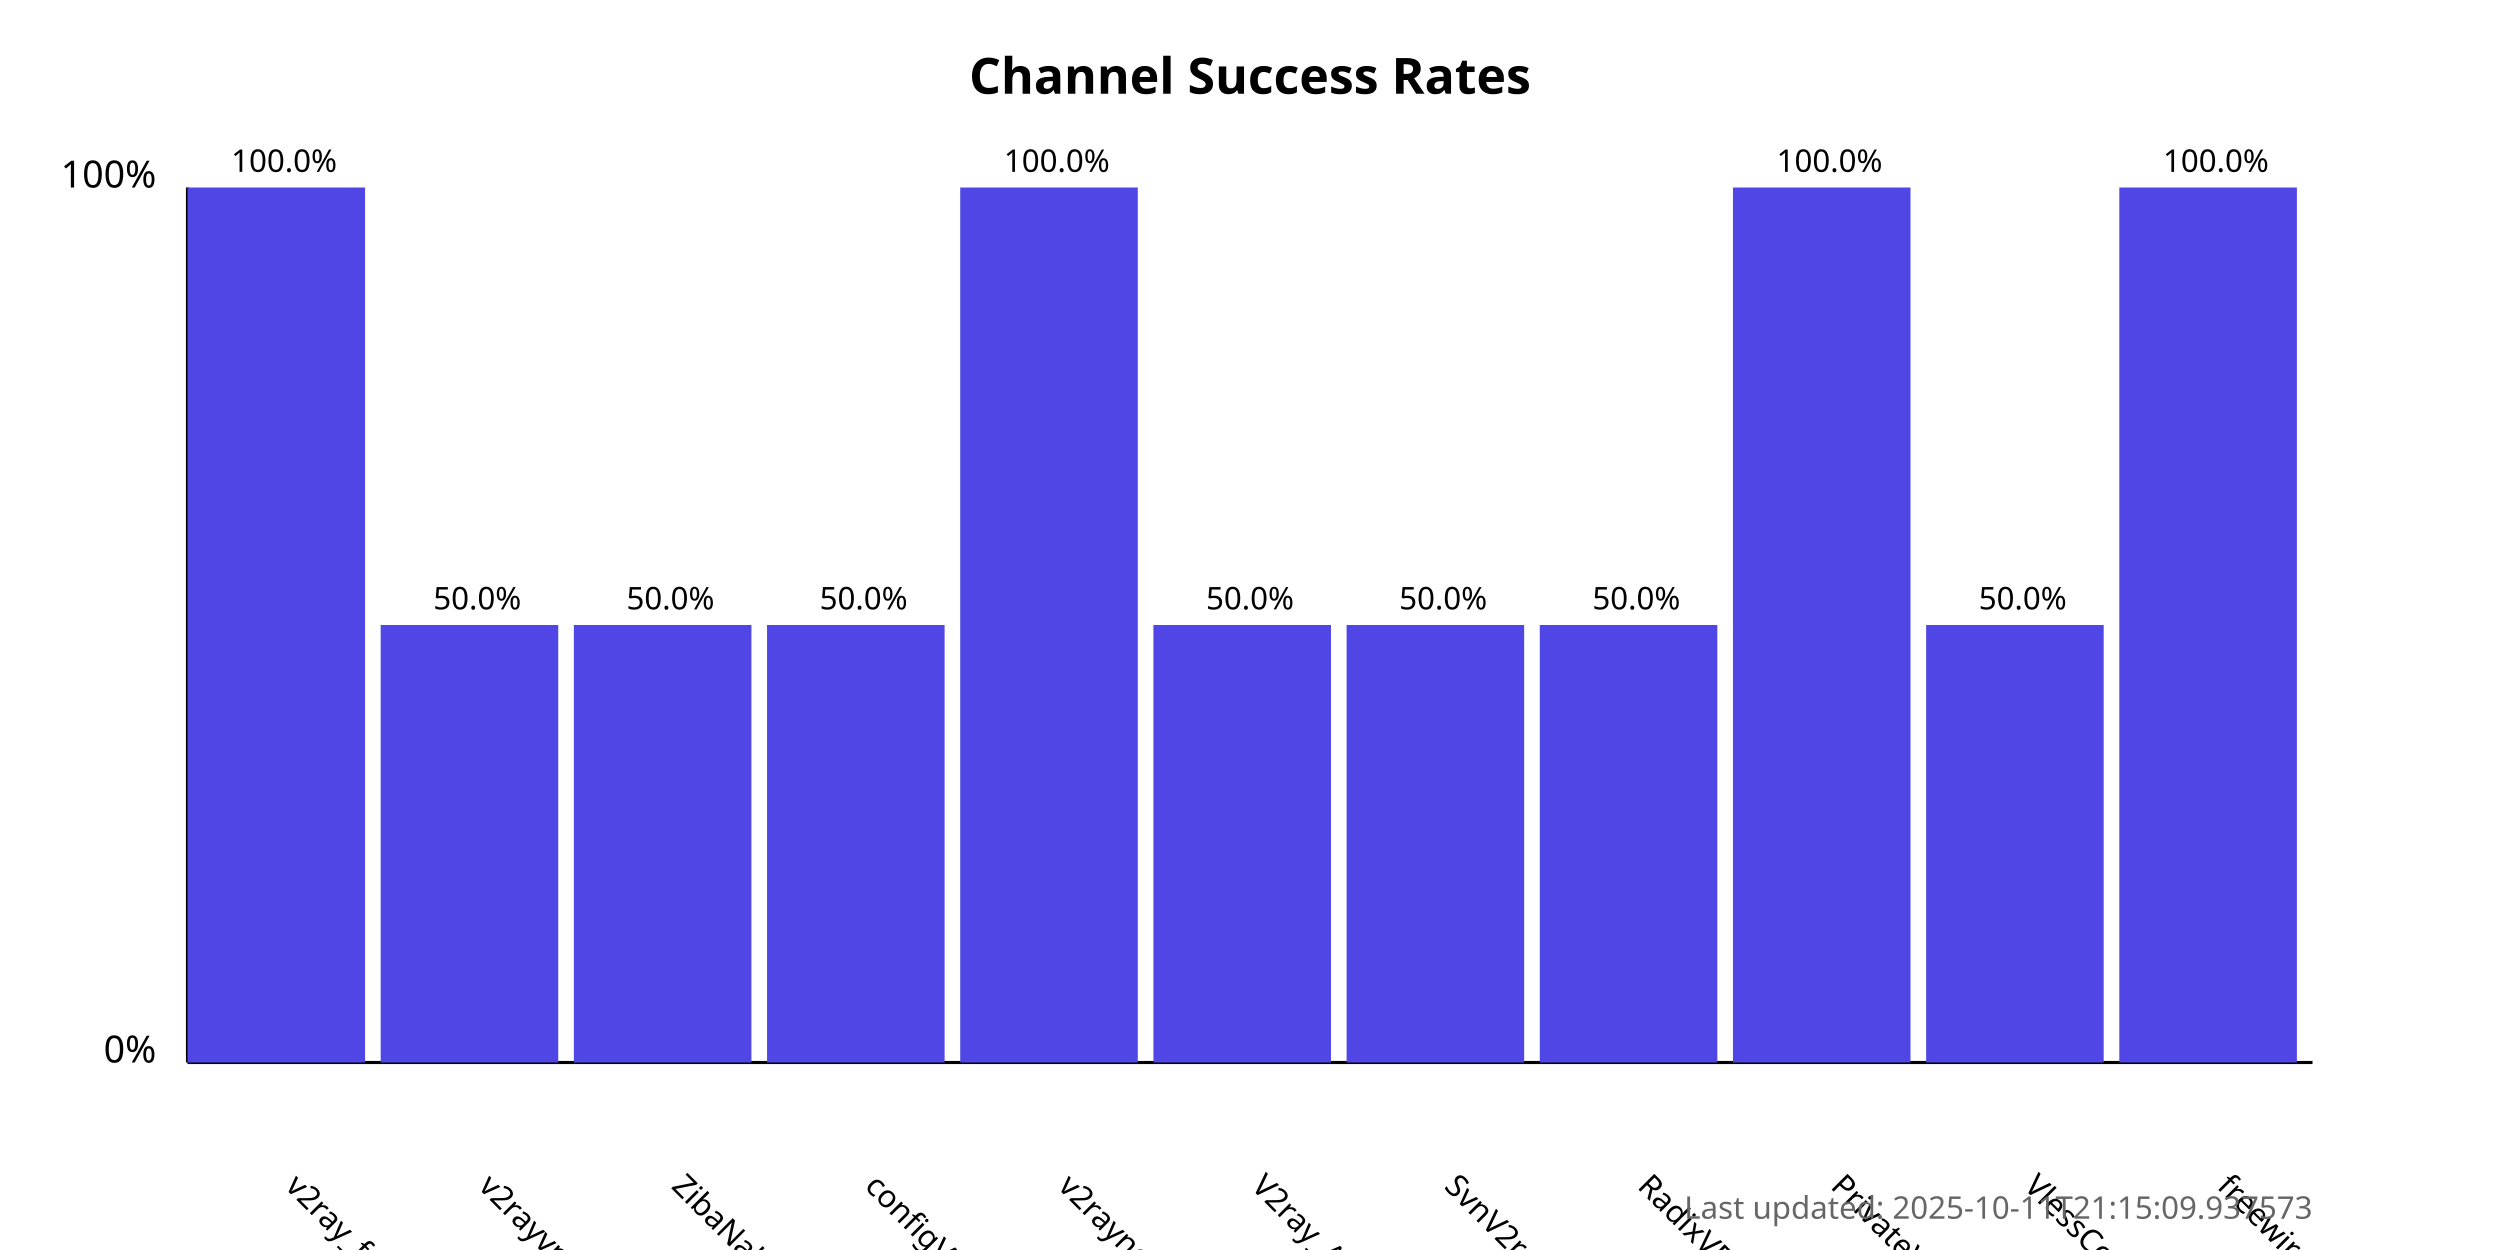
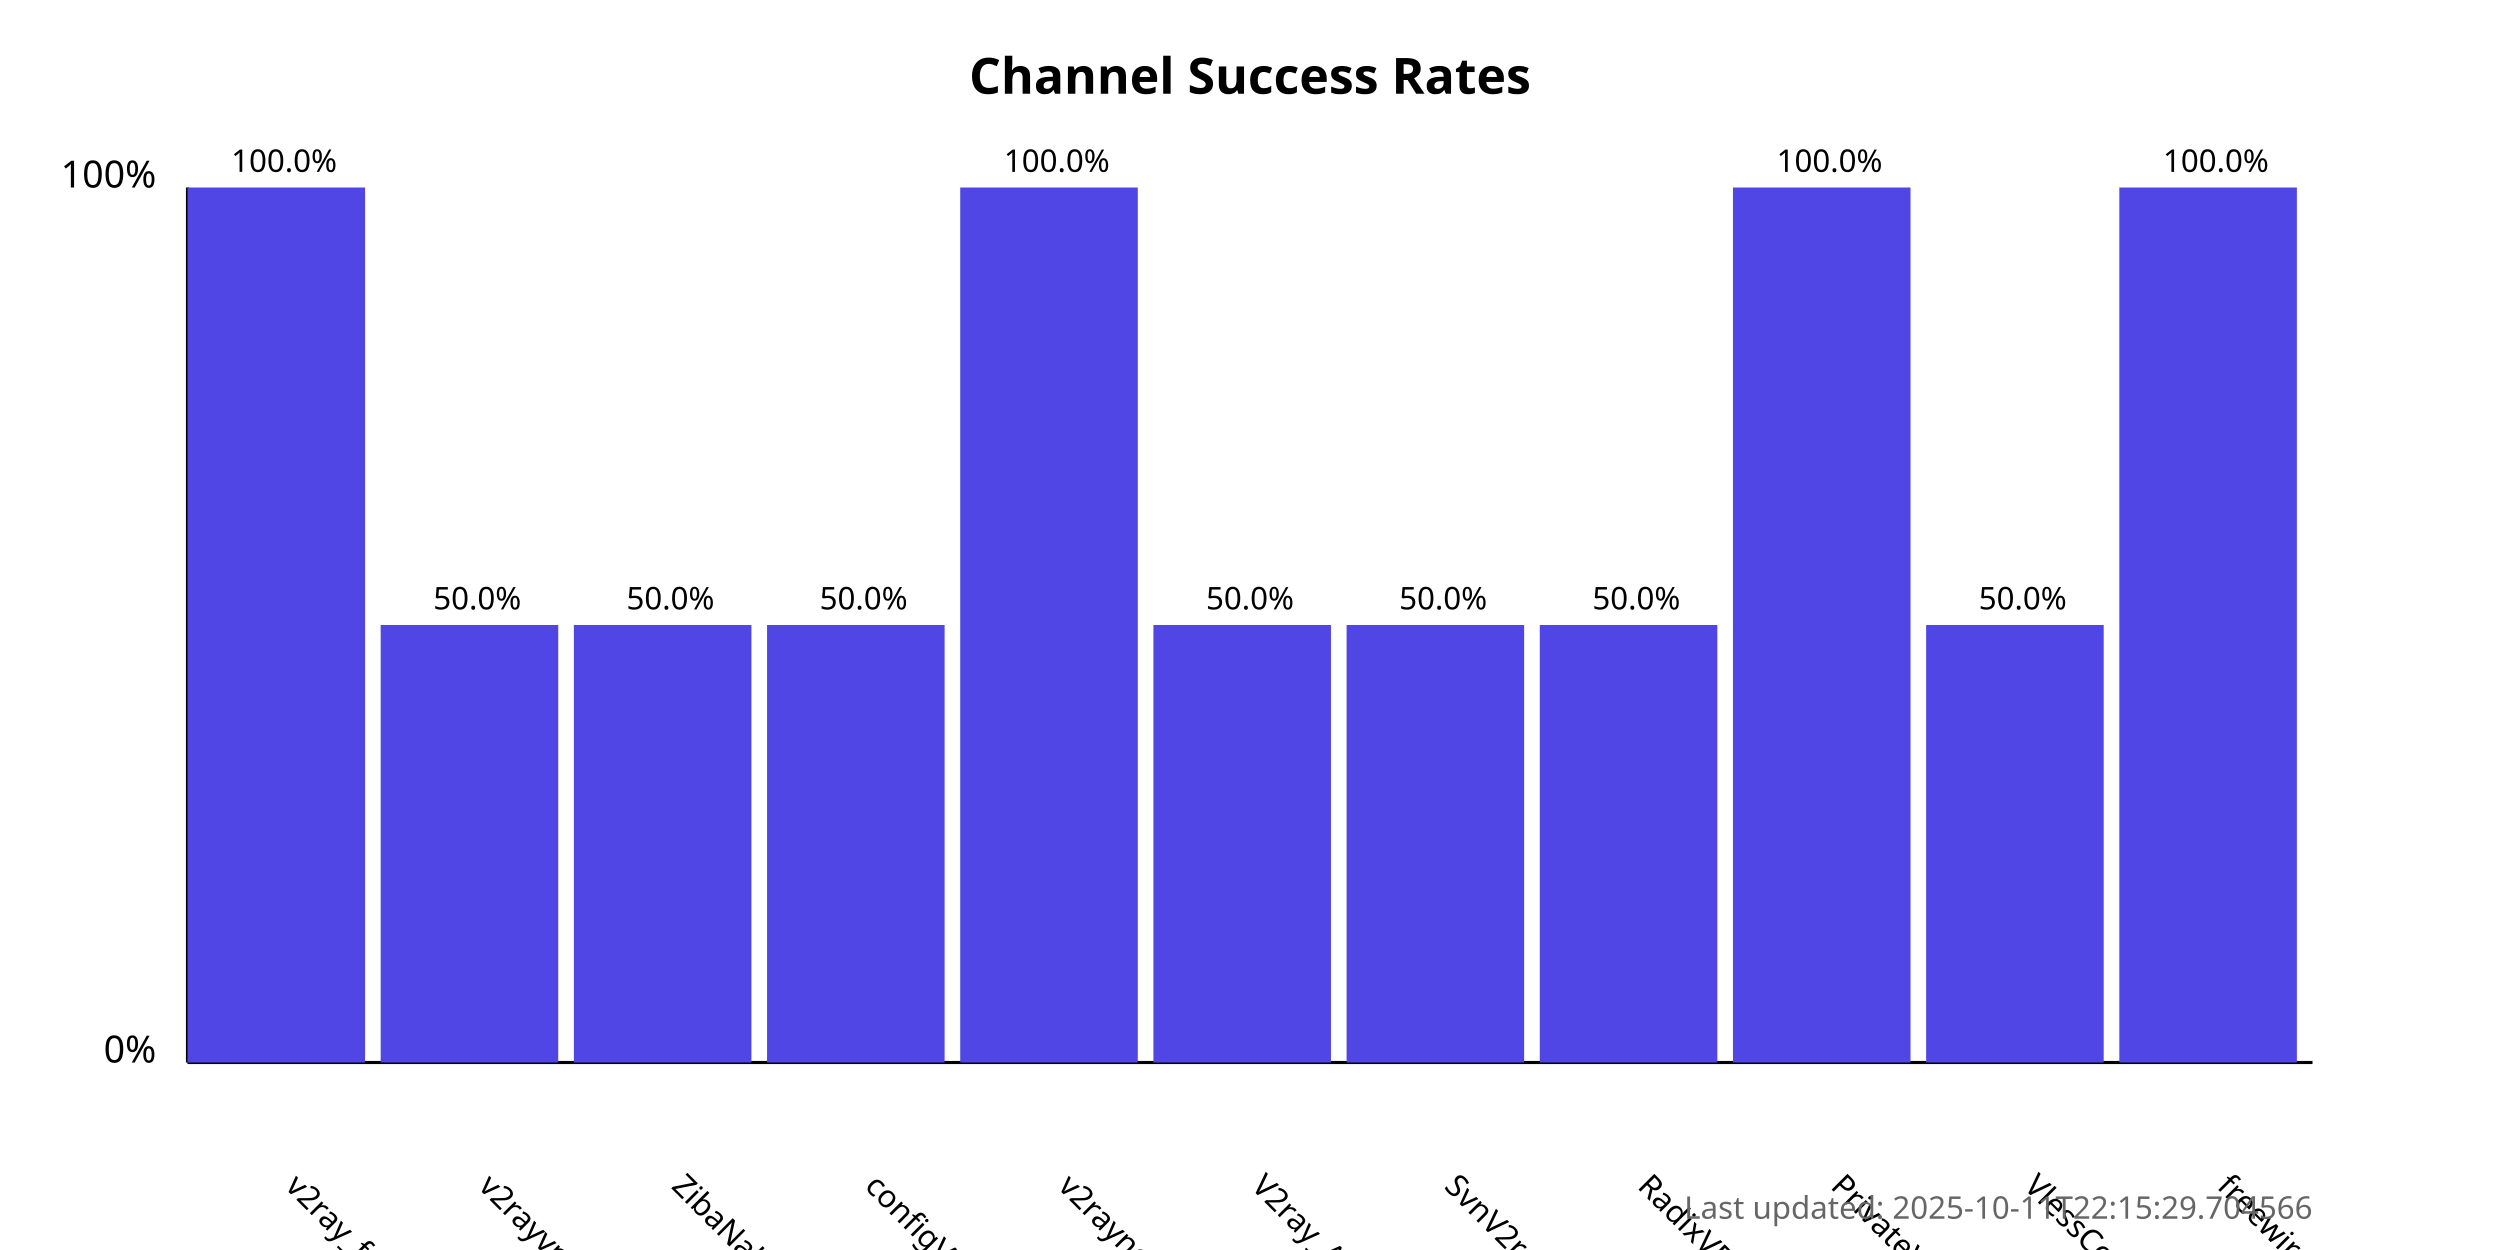
<svg xmlns="http://www.w3.org/2000/svg" width="800" height="400">
  <style>
            .chart-title { font: bold 16px sans-serif; }
            .axis-label { font: 12px sans-serif; }
            .tick-label { font: 10px sans-serif; }
            .bar { fill: #4f46e5; }
            .bar:hover { fill: #6366f1; }
            .timestamp { font: 10px sans-serif; fill: #666; }
        </style>
  <text x="400.0" y="30" text-anchor="middle" class="chart-title">
            Channel Success Rates
        </text>
  <line x1="60" y1="340" x2="60" y2="60" stroke="black" stroke-width="1" />
  <line x1="60" y1="340" x2="740" y2="340" stroke="black" stroke-width="1" />
  <text x="50" y="340" text-anchor="end" class="axis-label">0%</text>
  <text x="50" y="60" text-anchor="end" class="axis-label">100%</text>
  <g>
    <rect x="60" y="60.0" width="56.818" height="280.0" class="bar" />
    <text x="90.909" y="380" transform="rotate(45, 90.90909, 380)" text-anchor="start" class="tick-label">
                v2ray_free_conf
            </text>
    <text x="90.909" y="55.0" text-anchor="middle" class="tick-label">
                100.0%
            </text>
  </g>
  <g>
    <rect x="121.818" y="200.0" width="56.818" height="140.0" class="bar" />
    <text x="152.727" y="380" transform="rotate(45, 152.7273, 380)" text-anchor="start" class="tick-label">
                v2rayvpno
            </text>
    <text x="152.727" y="195.0" text-anchor="middle" class="tick-label">
                50.0%
            </text>
  </g>
  <g>
    <rect x="183.636" y="200.0" width="56.818" height="140.0" class="bar" />
    <text x="214.545" y="380" transform="rotate(45, 214.5455, 380)" text-anchor="start" class="tick-label">
                ZibaNabz
            </text>
    <text x="214.545" y="195.0" text-anchor="middle" class="tick-label">
                50.0%
            </text>
  </g>
  <g>
    <rect x="245.455" y="200.0" width="56.818" height="140.0" class="bar" />
    <text x="276.364" y="380" transform="rotate(45, 276.3636, 380)" text-anchor="start" class="tick-label">
                configV2rayForFree
            </text>
    <text x="276.364" y="195.0" text-anchor="middle" class="tick-label">
                50.0%
            </text>
  </g>
  <g>
    <rect x="307.273" y="60.0" width="56.818" height="280.0" class="bar" />
    <text x="338.182" y="380" transform="rotate(45, 338.1818, 380)" text-anchor="start" class="tick-label">
                v2rayngvpn
            </text>
    <text x="338.182" y="55.0" text-anchor="middle" class="tick-label">
                100.0%
            </text>
  </g>
  <g>
    <rect x="369.091" y="200.0" width="56.818" height="140.0" class="bar" />
    <text x="400.0" y="380" transform="rotate(45, 400.0, 380)" text-anchor="start" class="tick-label">
                V2ray_Alpha
            </text>
    <text x="400.0" y="195.0" text-anchor="middle" class="tick-label">
                50.0%
            </text>
  </g>
  <g>
    <rect x="430.909" y="200.0" width="56.818" height="140.0" class="bar" />
    <text x="461.818" y="380" transform="rotate(45, 461.8182, 380)" text-anchor="start" class="tick-label">
                SvnV2ray
            </text>
    <text x="461.818" y="195.0" text-anchor="middle" class="tick-label">
                50.0%
            </text>
  </g>
  <g>
    <rect x="492.727" y="200.0" width="56.818" height="140.0" class="bar" />
    <text x="523.636" y="380" transform="rotate(45, 523.6364, 380)" text-anchor="start" class="tick-label">
                RadixVPN
            </text>
    <text x="523.636" y="195.0" text-anchor="middle" class="tick-label">
                50.0%
            </text>
  </g>
  <g>
    <rect x="554.545" y="60.0" width="56.818" height="280.0" class="bar" />
    <text x="585.455" y="380" transform="rotate(45, 585.4545, 380)" text-anchor="start" class="tick-label">
                PrivateVPNs
            </text>
    <text x="585.455" y="55.0" text-anchor="middle" class="tick-label">
                100.0%
            </text>
  </g>
  <g>
    <rect x="616.364" y="200.0" width="56.818" height="140.0" class="bar" />
    <text x="647.273" y="380" transform="rotate(45, 647.2727, 380)" text-anchor="start" class="tick-label">
                VlessConfig
            </text>
    <text x="647.273" y="195.0" text-anchor="middle" class="tick-label">
                50.0%
            </text>
  </g>
  <g>
    <rect x="678.182" y="60.0" width="56.818" height="280.0" class="bar" />
    <text x="709.091" y="380" transform="rotate(45, 709.0909, 380)" text-anchor="start" class="tick-label">
                freewireguard
            </text>
    <text x="709.091" y="55.0" text-anchor="middle" class="tick-label">
                100.0%
            </text>
  </g>
  <text x="740" y="390" text-anchor="end" class="timestamp">
-             Last updated: 2025-10-11T21:15:09.937573
+             Last updated: 2025-10-11T22:15:29.704566
        </text>
</svg>
